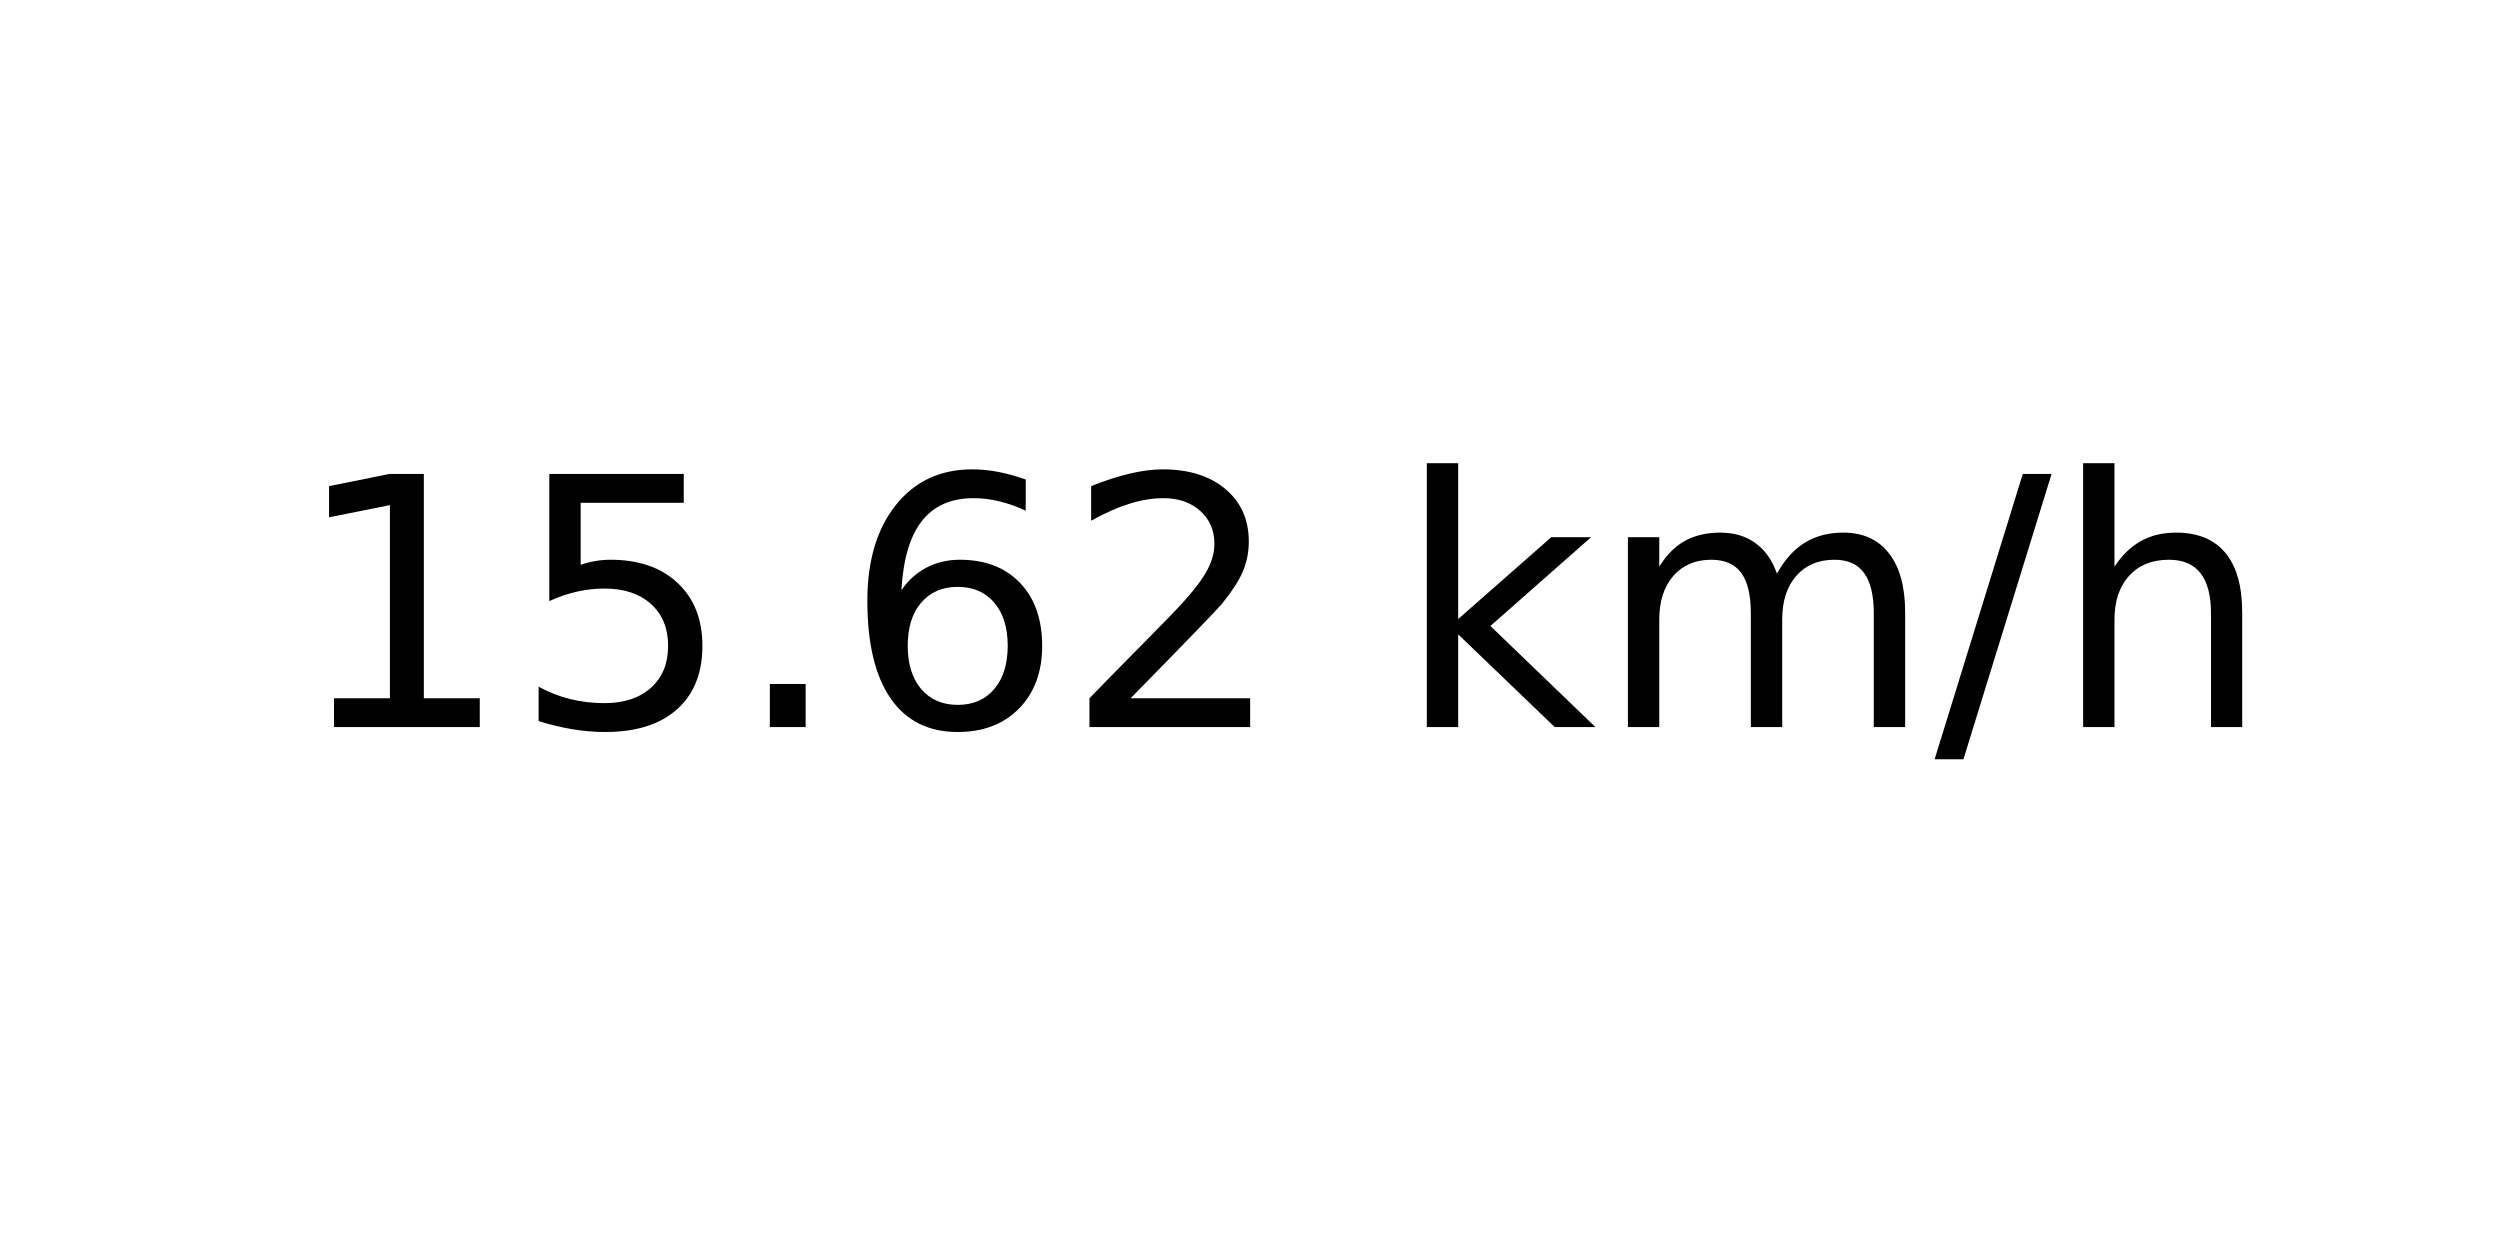
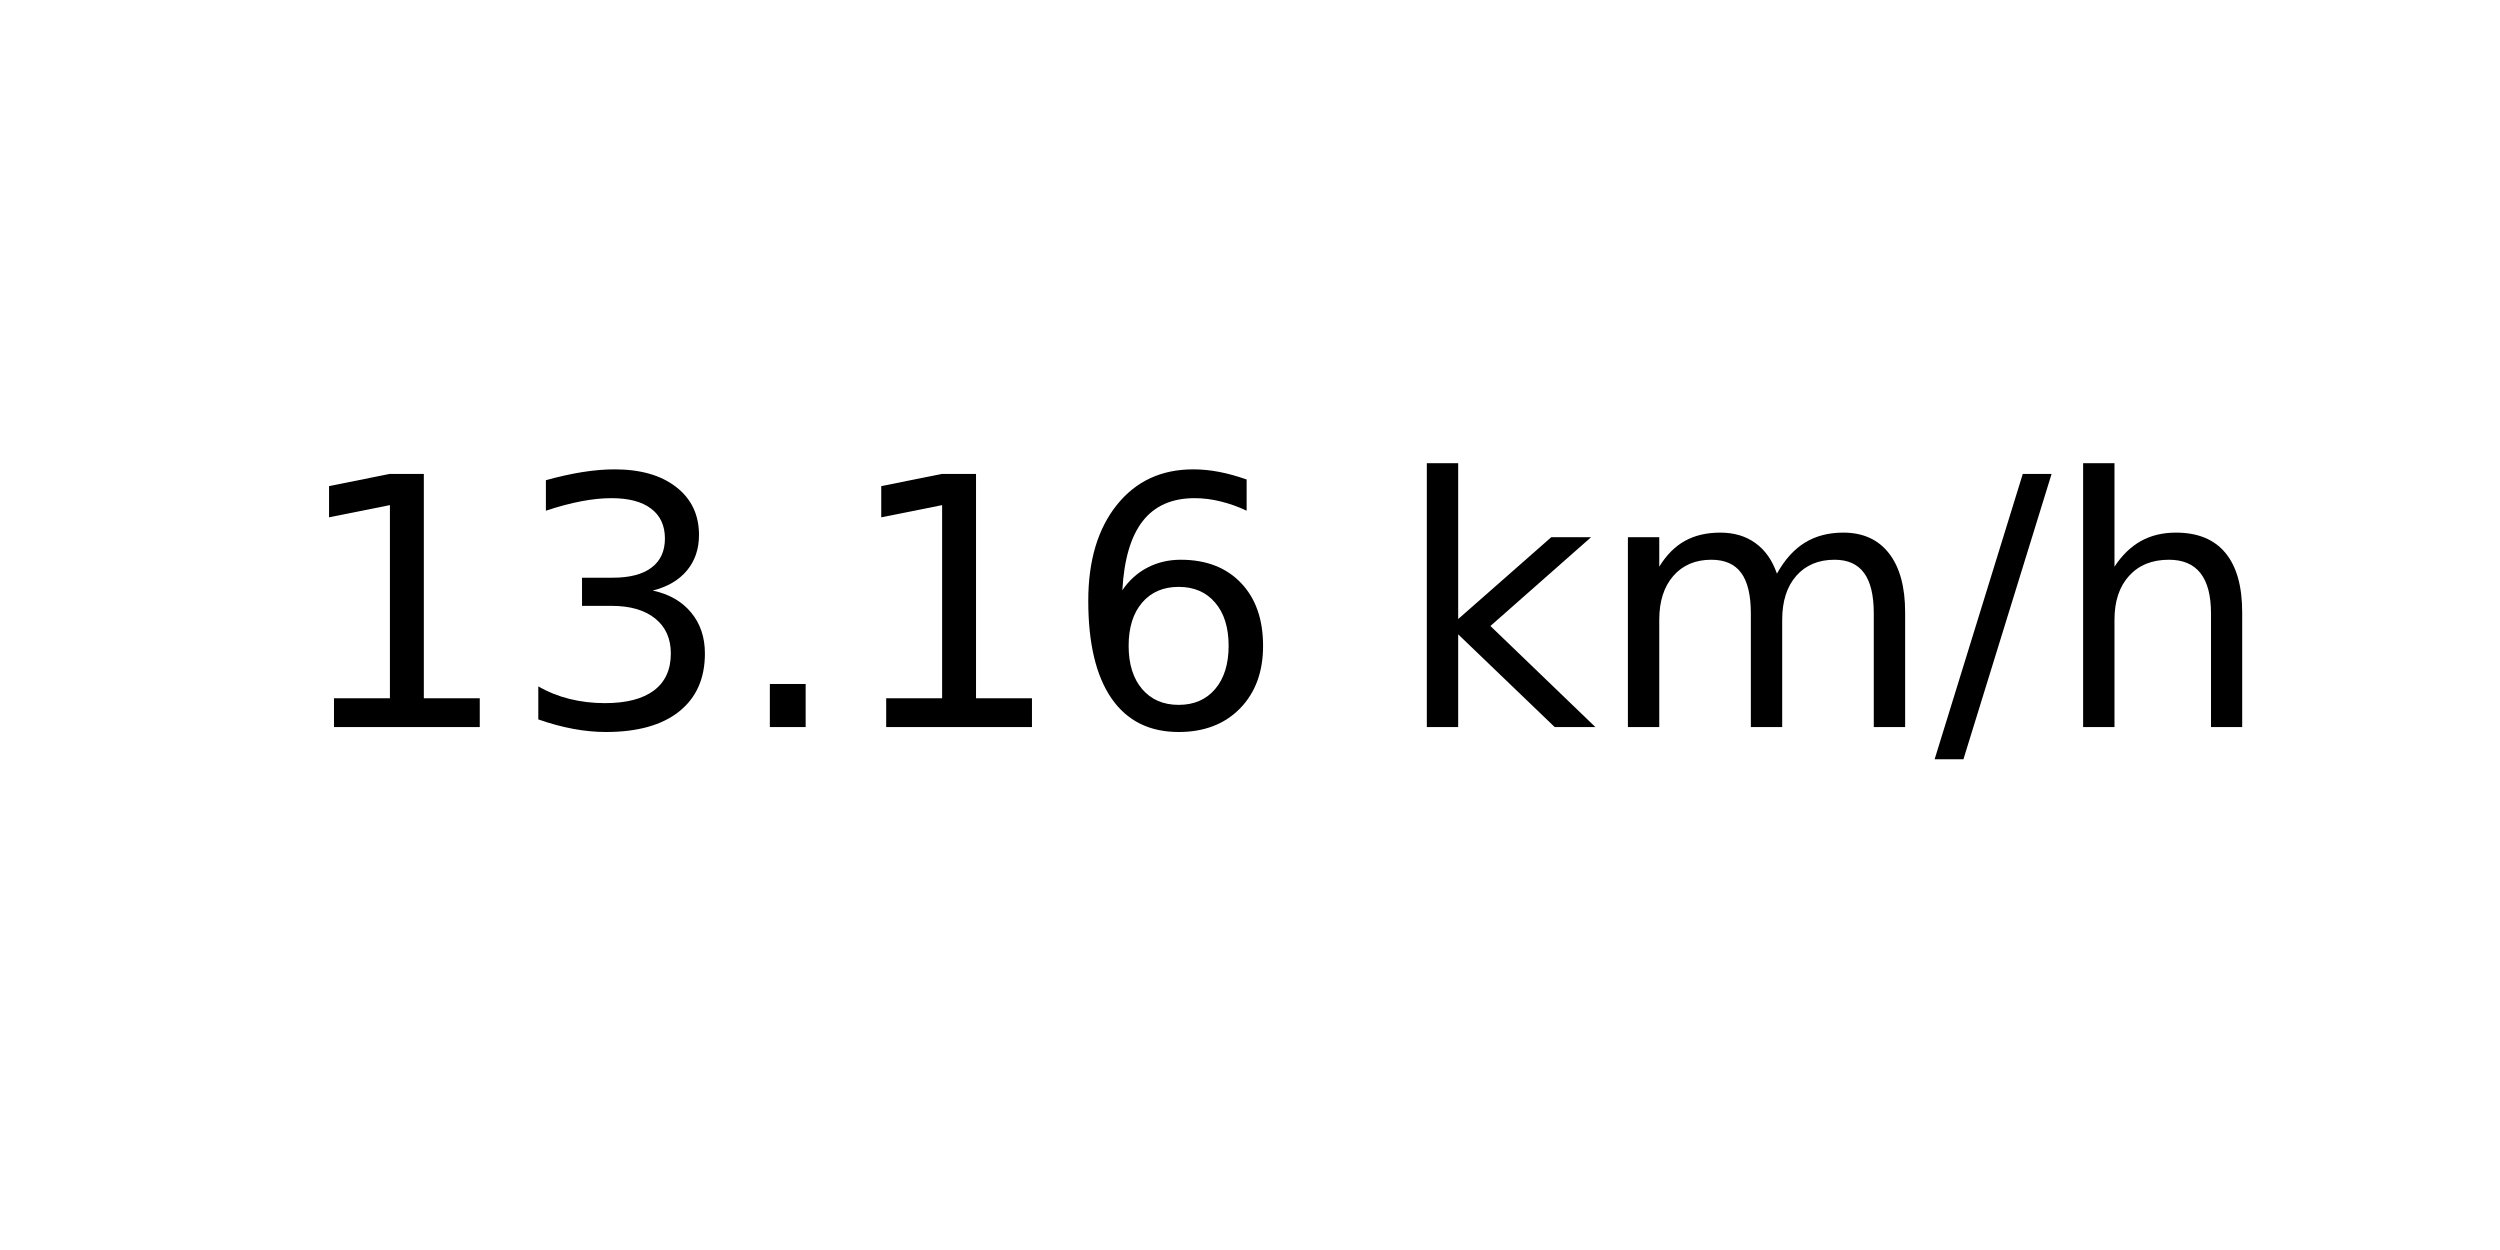
<svg xmlns="http://www.w3.org/2000/svg" xmlns:xlink="http://www.w3.org/1999/xlink" width="72pt" height="36pt" viewBox="0 0 72 36" version="1.1">
  <defs>
    <style type="text/css">*{stroke-linejoin: round; stroke-linecap: butt}</style>
  </defs>
  <g id="figure_1">
    <g id="axes_1">
      <g id="text_1">
        <g transform="translate(8.378125 20.93937) scale(0.1 -0.1)">
          <defs>
            <path id="DejaVuSans-31" d="M 794 531  L 1825 531  L 1825 4091  L 703 3866  L 703 4441  L 1819 4666  L 2450 4666  L 2450 531  L 3481 531  L 3481 0  L 794 0  L 794 531  z " transform="scale(0.015625)" />
-             <path id="DejaVuSans-35" d="M 691 4666  L 3169 4666  L 3169 4134  L 1269 4134  L 1269 2991  Q 1406 3038 1543 3061  Q 1681 3084 1819 3084  Q 2600 3084 3056 2656  Q 3513 2228 3513 1497  Q 3513 744 3044 326  Q 2575 -91 1722 -91  Q 1428 -91 1123 -41  Q 819 9 494 109  L 494 744  Q 775 591 1075 516  Q 1375 441 1709 441  Q 2250 441 2565 725  Q 2881 1009 2881 1497  Q 2881 1984 2565 2268  Q 2250 2553 1709 2553  Q 1456 2553 1204 2497  Q 953 2441 691 2322  L 691 4666  z " transform="scale(0.015625)" />
+             <path id="DejaVuSans-33" d="M 2597 2516  Q 3050 2419 3304 2112  Q 3559 1806 3559 1356  Q 3559 666 3084 287  Q 2609 -91 1734 -91  Q 1441 -91 1130 -33  Q 819 25 488 141  L 488 750  Q 750 597 1062 519  Q 1375 441 1716 441  Q 2309 441 2620 675  Q 2931 909 2931 1356  Q 2931 1769 2642 2001  Q 2353 2234 1838 2234  L 1294 2234  L 1294 2753  L 1863 2753  Q 2328 2753 2575 2939  Q 2822 3125 2822 3475  Q 2822 3834 2567 4026  Q 2313 4219 1838 4219  Q 1578 4219 1281 4162  Q 984 4106 628 3988  L 628 4550  Q 988 4650 1302 4700  Q 1616 4750 1894 4750  Q 2613 4750 3031 4423  Q 3450 4097 3450 3541  Q 3450 3153 3228 2886  Q 3006 2619 2597 2516  z " transform="scale(0.015625)" />
            <path id="DejaVuSans-2e" d="M 684 794  L 1344 794  L 1344 0  L 684 0  L 684 794  z " transform="scale(0.015625)" />
            <path id="DejaVuSans-36" d="M 2113 2584  Q 1688 2584 1439 2293  Q 1191 2003 1191 1497  Q 1191 994 1439 701  Q 1688 409 2113 409  Q 2538 409 2786 701  Q 3034 994 3034 1497  Q 3034 2003 2786 2293  Q 2538 2584 2113 2584  z M 3366 4563  L 3366 3988  Q 3128 4100 2886 4159  Q 2644 4219 2406 4219  Q 1781 4219 1451 3797  Q 1122 3375 1075 2522  Q 1259 2794 1537 2939  Q 1816 3084 2150 3084  Q 2853 3084 3261 2657  Q 3669 2231 3669 1497  Q 3669 778 3244 343  Q 2819 -91 2113 -91  Q 1303 -91 875 529  Q 447 1150 447 2328  Q 447 3434 972 4092  Q 1497 4750 2381 4750  Q 2619 4750 2861 4703  Q 3103 4656 3366 4563  z " transform="scale(0.015625)" />
-             <path id="DejaVuSans-32" d="M 1228 531  L 3431 531  L 3431 0  L 469 0  L 469 531  Q 828 903 1448 1529  Q 2069 2156 2228 2338  Q 2531 2678 2651 2914  Q 2772 3150 2772 3378  Q 2772 3750 2511 3984  Q 2250 4219 1831 4219  Q 1534 4219 1204 4116  Q 875 4013 500 3803  L 500 4441  Q 881 4594 1212 4672  Q 1544 4750 1819 4750  Q 2544 4750 2975 4387  Q 3406 4025 3406 3419  Q 3406 3131 3298 2873  Q 3191 2616 2906 2266  Q 2828 2175 2409 1742  Q 1991 1309 1228 531  z " transform="scale(0.015625)" />
            <path id="DejaVuSans-20" transform="scale(0.015625)" />
            <path id="DejaVuSans-6b" d="M 581 4863  L 1159 4863  L 1159 1991  L 2875 3500  L 3609 3500  L 1753 1863  L 3688 0  L 2938 0  L 1159 1709  L 1159 0  L 581 0  L 581 4863  z " transform="scale(0.015625)" />
            <path id="DejaVuSans-6d" d="M 3328 2828  Q 3544 3216 3844 3400  Q 4144 3584 4550 3584  Q 5097 3584 5394 3201  Q 5691 2819 5691 2113  L 5691 0  L 5113 0  L 5113 2094  Q 5113 2597 4934 2840  Q 4756 3084 4391 3084  Q 3944 3084 3684 2787  Q 3425 2491 3425 1978  L 3425 0  L 2847 0  L 2847 2094  Q 2847 2600 2669 2842  Q 2491 3084 2119 3084  Q 1678 3084 1418 2786  Q 1159 2488 1159 1978  L 1159 0  L 581 0  L 581 3500  L 1159 3500  L 1159 2956  Q 1356 3278 1631 3431  Q 1906 3584 2284 3584  Q 2666 3584 2933 3390  Q 3200 3197 3328 2828  z " transform="scale(0.015625)" />
            <path id="DejaVuSans-2f" d="M 1625 4666  L 2156 4666  L 531 -594  L 0 -594  L 1625 4666  z " transform="scale(0.015625)" />
            <path id="DejaVuSans-68" d="M 3513 2113  L 3513 0  L 2938 0  L 2938 2094  Q 2938 2591 2744 2837  Q 2550 3084 2163 3084  Q 1697 3084 1428 2787  Q 1159 2491 1159 1978  L 1159 0  L 581 0  L 581 4863  L 1159 4863  L 1159 2956  Q 1366 3272 1645 3428  Q 1925 3584 2291 3584  Q 2894 3584 3203 3211  Q 3513 2838 3513 2113  z " transform="scale(0.015625)" />
          </defs>
          <use xlink:href="#DejaVuSans-31" />
-           <use xlink:href="#DejaVuSans-35" x="63.623" />
+           <use xlink:href="#DejaVuSans-33" x="63.623" />
          <use xlink:href="#DejaVuSans-2e" x="127.246" />
-           <use xlink:href="#DejaVuSans-36" x="159.033" />
-           <use xlink:href="#DejaVuSans-32" x="222.656" />
+           <use xlink:href="#DejaVuSans-31" x="159.033" />
+           <use xlink:href="#DejaVuSans-36" x="222.656" />
          <use xlink:href="#DejaVuSans-20" x="286.279" />
          <use xlink:href="#DejaVuSans-6b" x="318.066" />
          <use xlink:href="#DejaVuSans-6d" x="375.977" />
          <use xlink:href="#DejaVuSans-2f" x="473.389" />
          <use xlink:href="#DejaVuSans-68" x="507.08" />
        </g>
      </g>
    </g>
  </g>
</svg>
